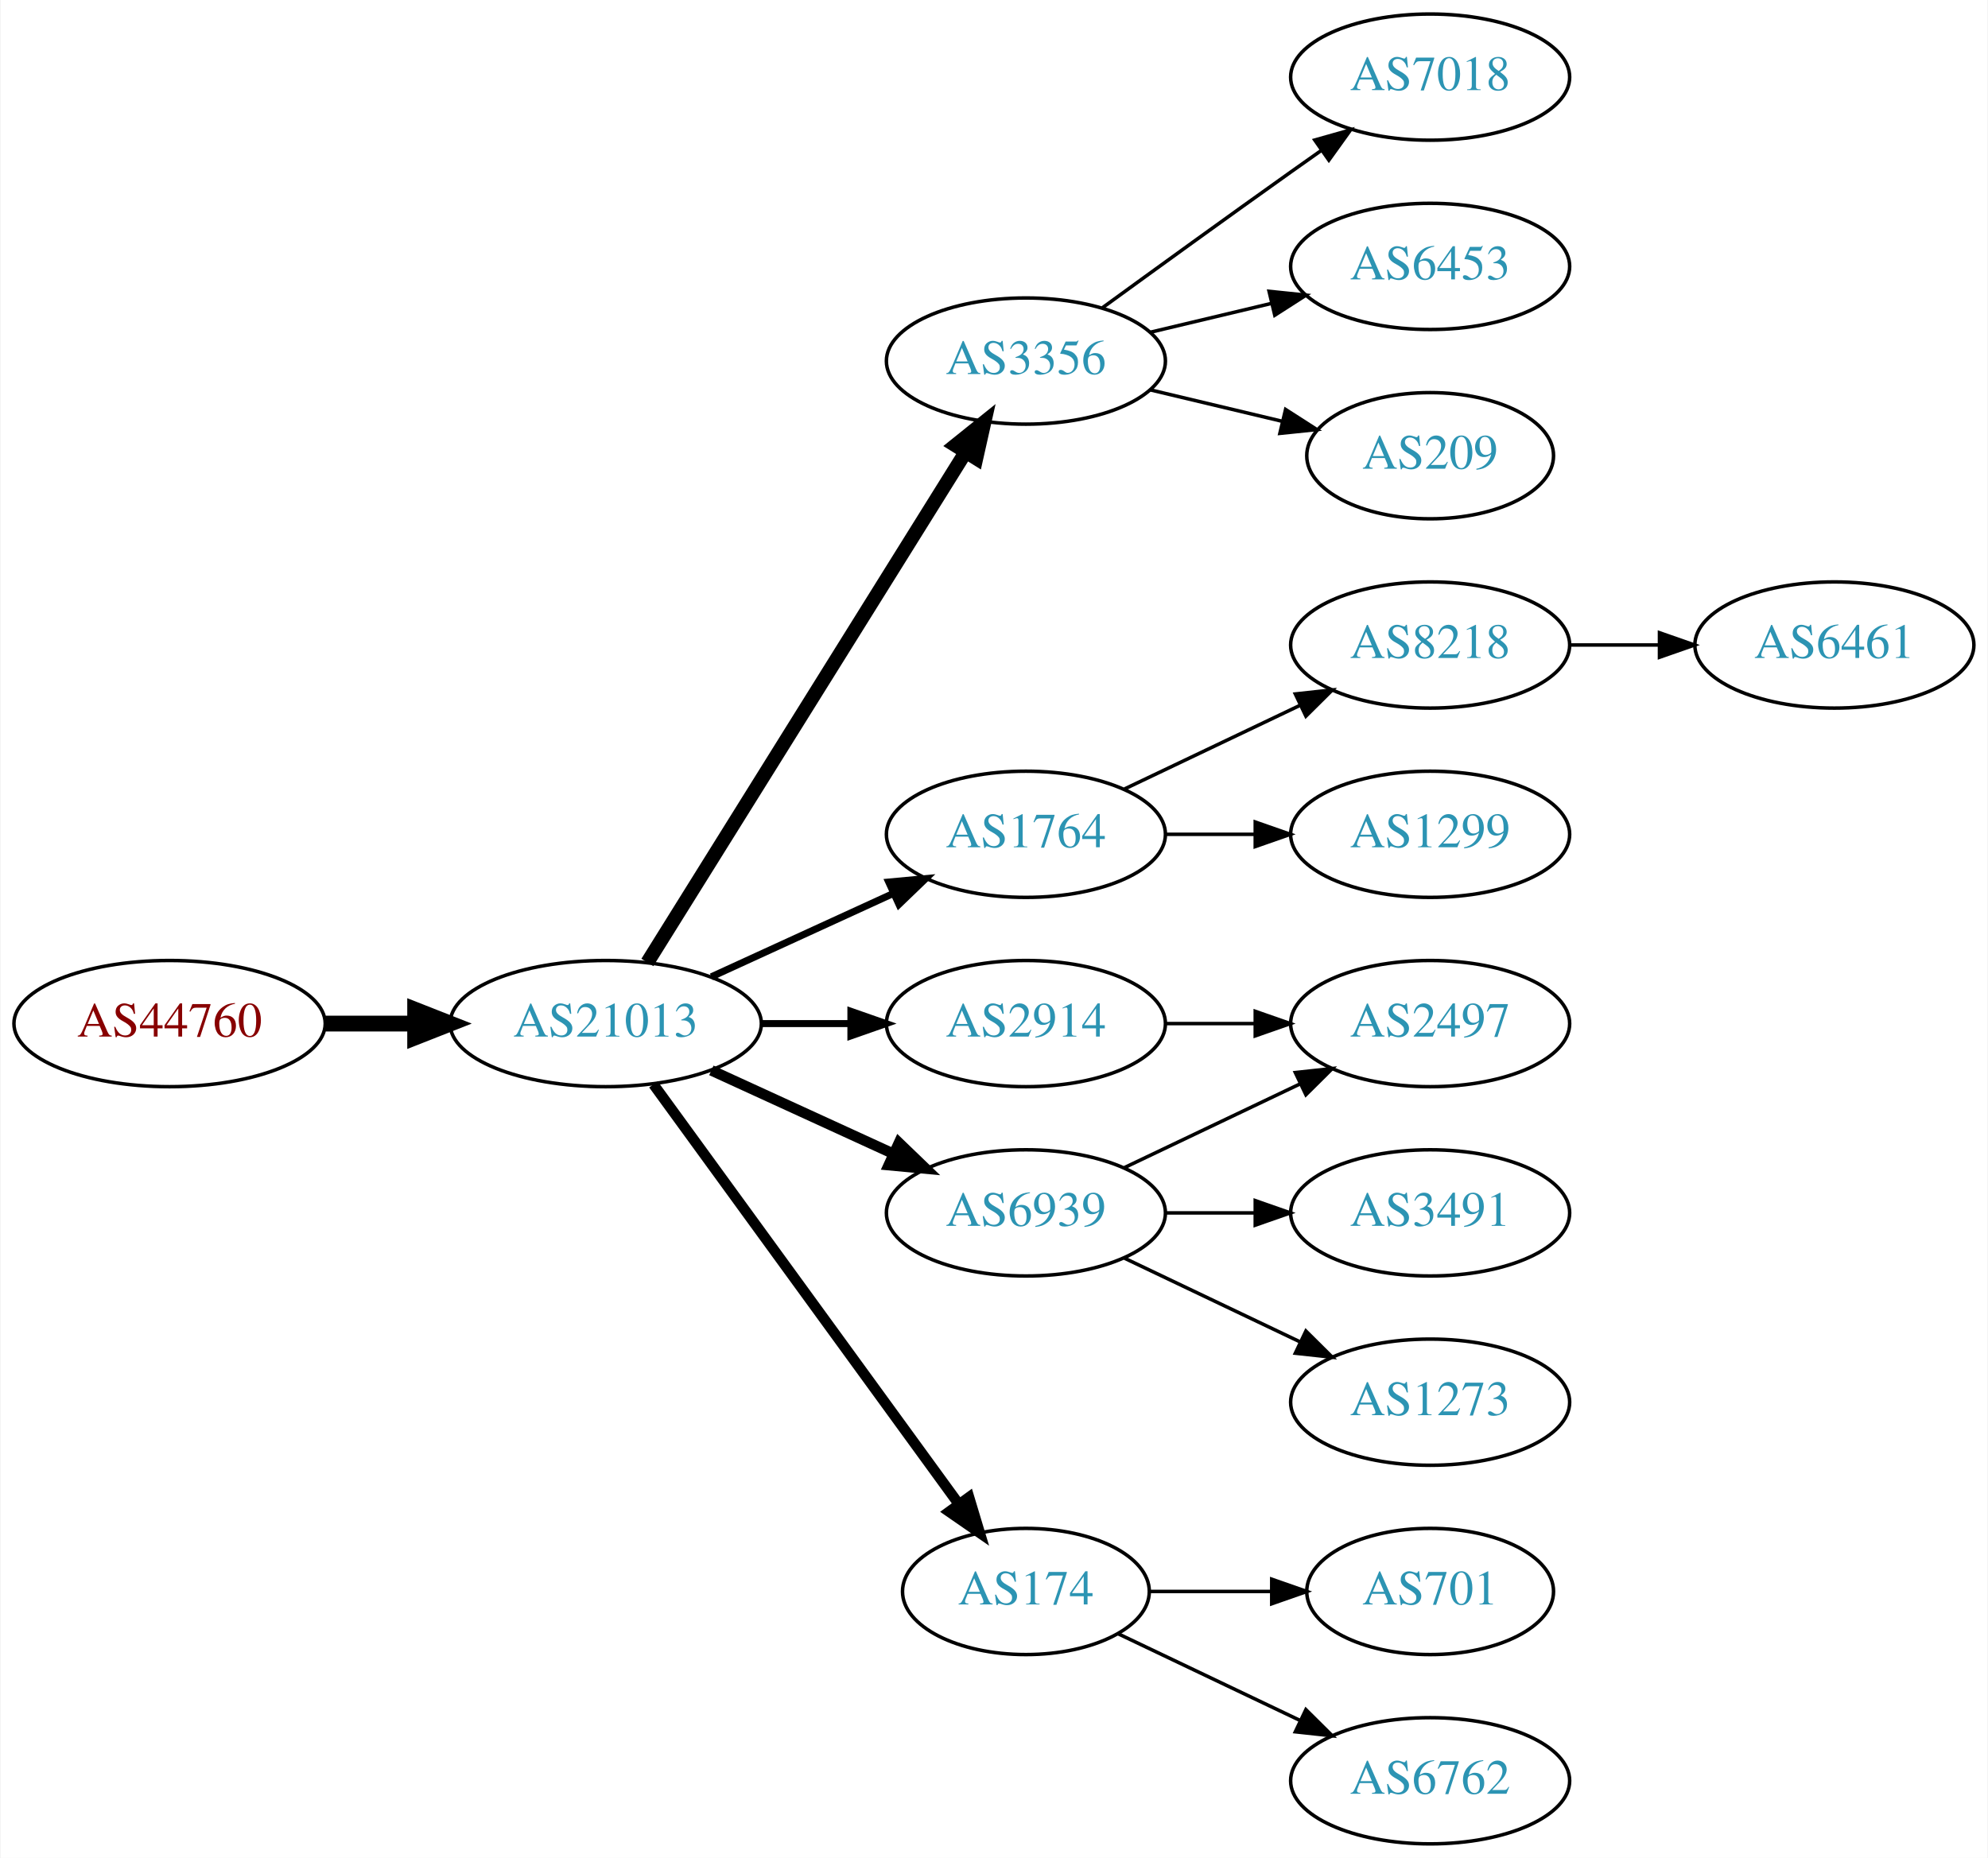
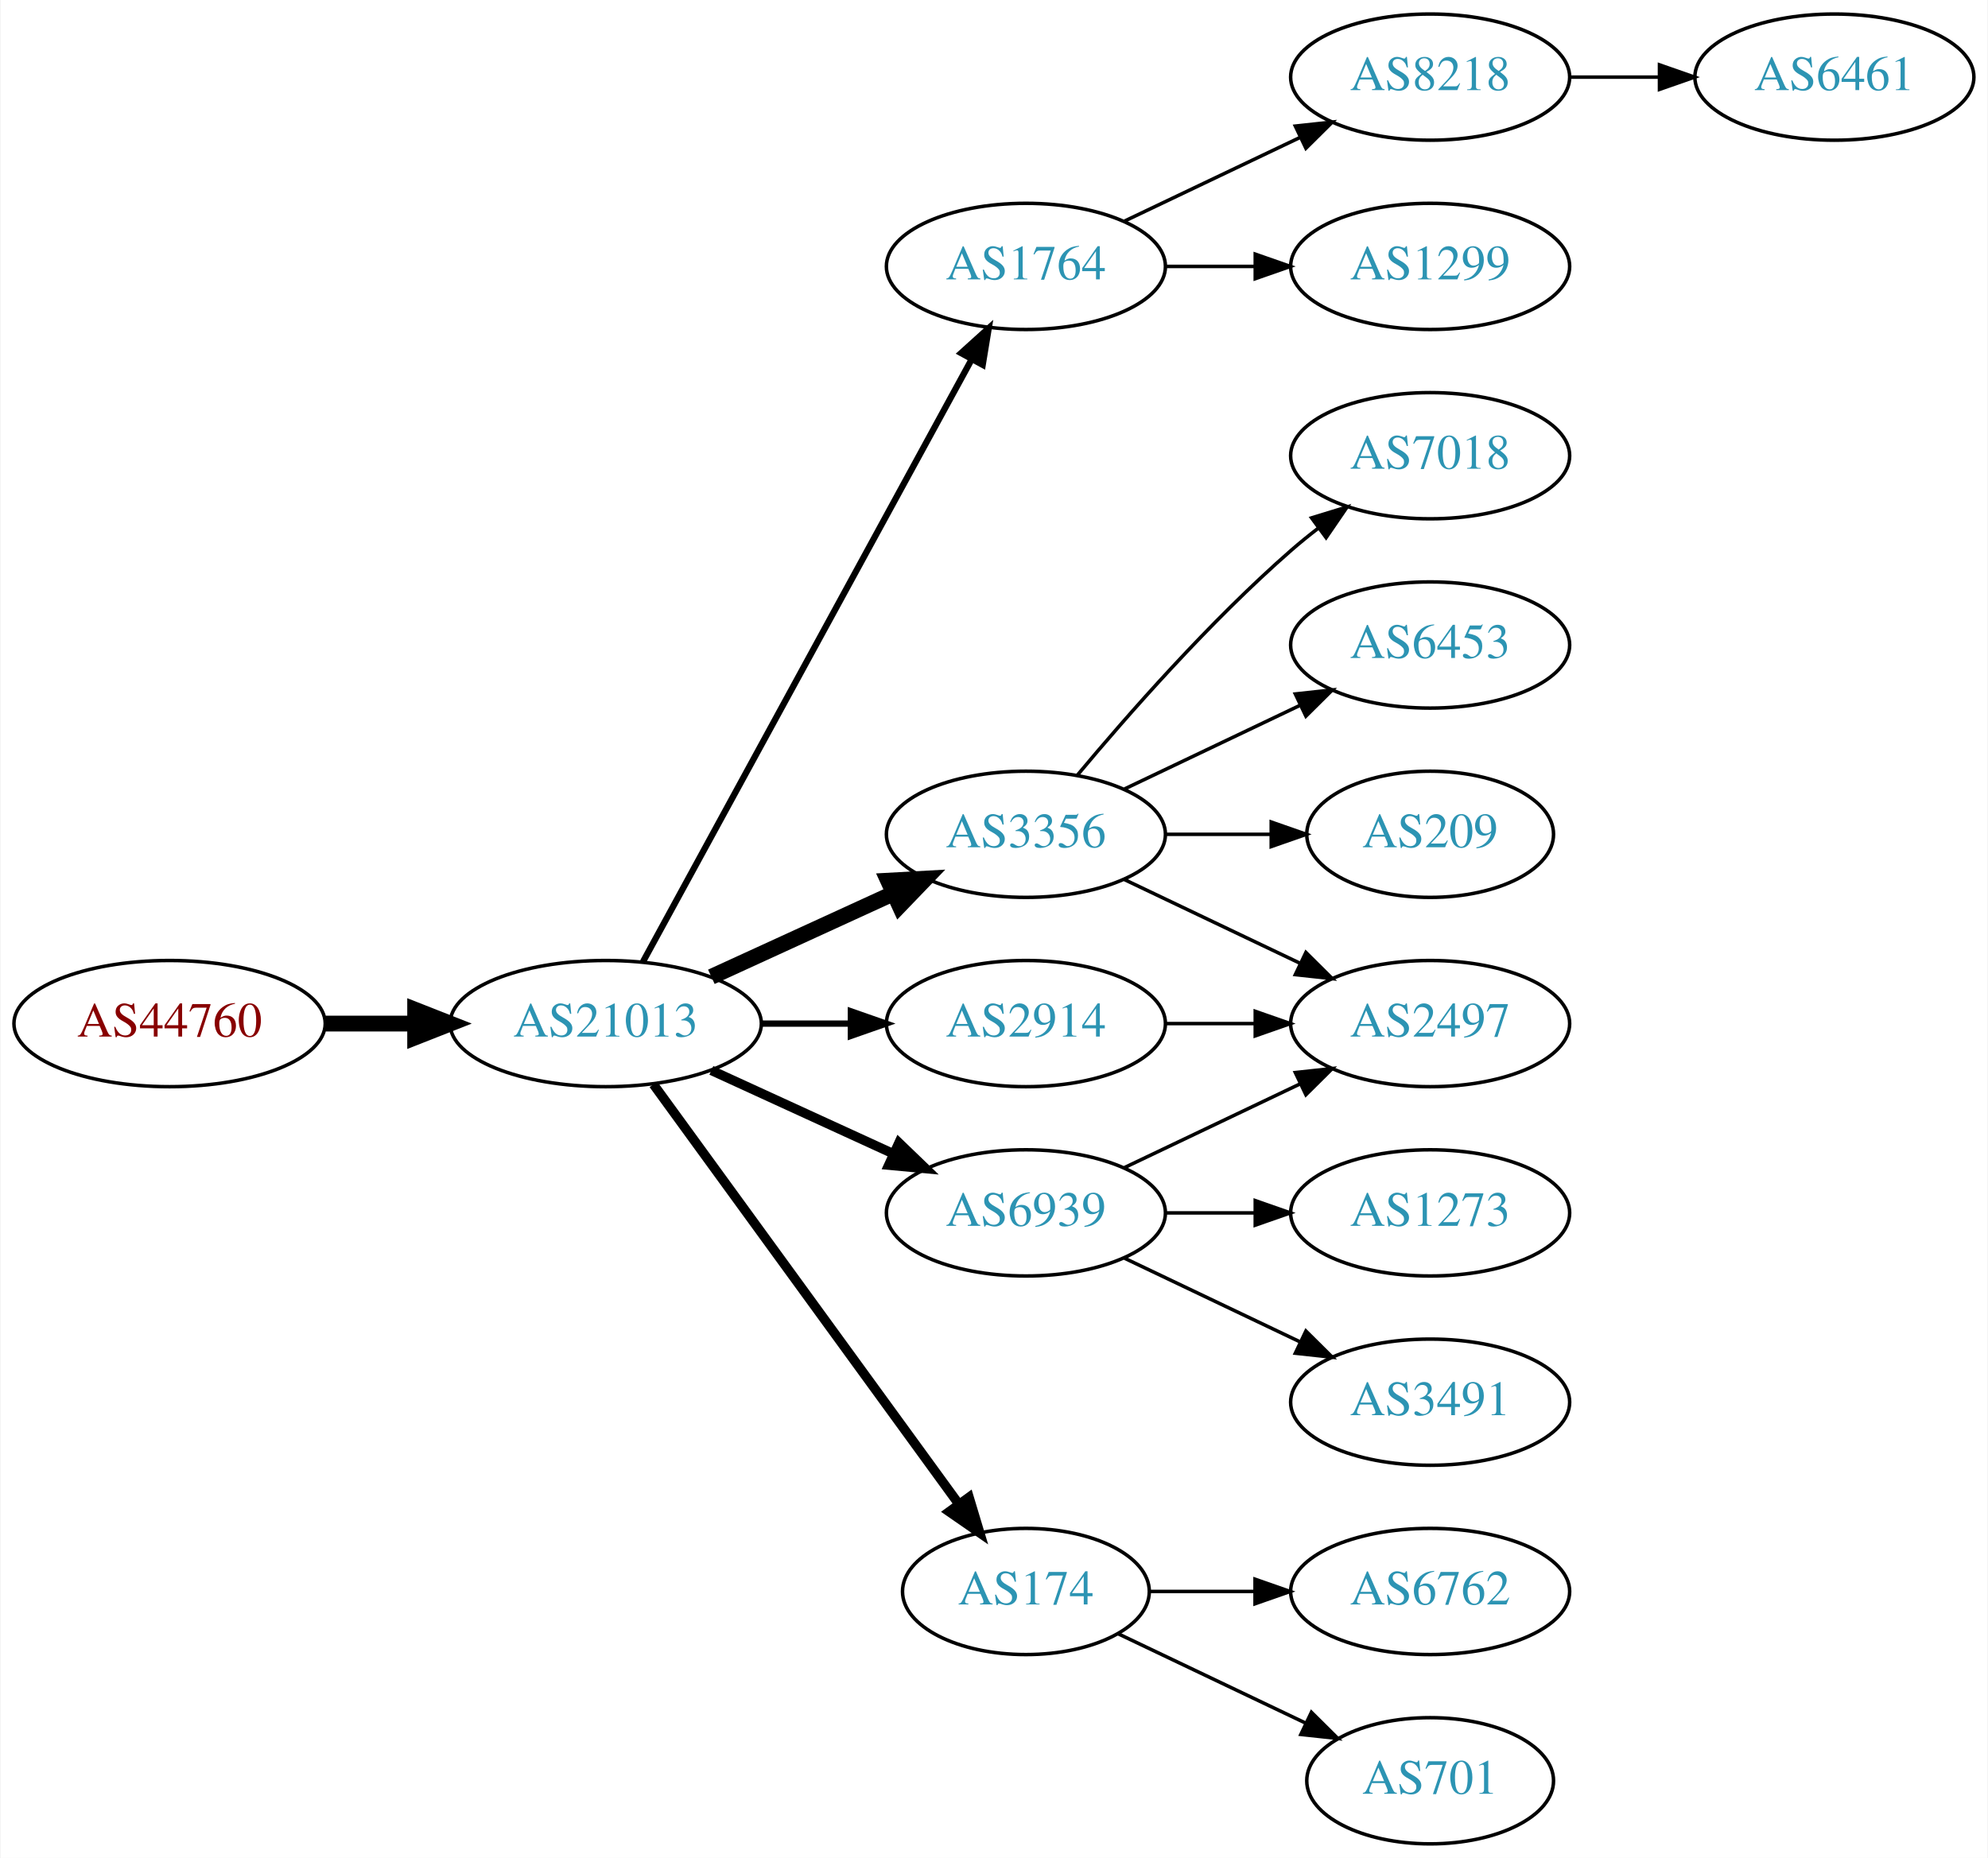
<svg xmlns="http://www.w3.org/2000/svg" xmlns:xlink="http://www.w3.org/1999/xlink" width="567pt" height="530pt" viewBox="0.00 0.00 566.66 530.00">
  <g id="graph0" class="graph" transform="scale(1 1) rotate(0) translate(4 526)">
    <polygon fill="white" stroke="none" points="-4,4 -4,-526 562.663,-526 562.663,4 -4,4" />
    <g id="node1" class="node">
      <g id="a_node1">
        <a xlink:href="/asn/44760" xlink:title="AS44760 ~ Skidata AG [AT]">
          <ellipse fill="#ffffff" stroke="black" cx="44.196" cy="-234" rx="44.393" ry="18" />
          <text text-anchor="middle" x="44.196" y="-230.3" font-family="Times,serif" font-size="14.00" fill="#880000">AS44760</text>
        </a>
      </g>
    </g>
    <g id="node2" class="node">
      <g id="a_node2">
        <a xlink:href="/asn/21013" xlink:title="AS21013 ~ Wels, AT [AT]">
          <ellipse fill="#ffffff" stroke="black" cx="168.588" cy="-234" rx="44.393" ry="18" />
          <text text-anchor="middle" x="168.588" y="-230.3" font-family="Times,serif" font-size="14.00" fill="#2c94b3">AS21013</text>
        </a>
      </g>
    </g>
    <g id="edge1" class="edge">
      <path fill="none" stroke="black" stroke-width="4.5" d="M88.692,-234C96.898,-234 105.569,-234 114.041,-234" />
      <polygon fill="black" stroke="black" stroke-width="4.5" points="114.233,-237.938 124.233,-234 114.233,-230.063 114.233,-237.938" />
    </g>
    <g id="node3" class="node">
      <g id="a_node3">
-         <a xlink:href="/asn/3356" xlink:title="AS3356 ~ Level 3 Parent, LLC [US]">
-           <ellipse fill="#ffffff" stroke="black" cx="288.431" cy="-423" rx="39.794" ry="18" />
-           <text text-anchor="middle" x="288.431" y="-419.3" font-family="Times,serif" font-size="14.00" fill="#2c94b3">AS3356</text>
+         <a xlink:href="/asn/1764" xlink:title="AS1764 ~ NEXTLAYER-AS [AT]">
+           <ellipse fill="#ffffff" stroke="black" cx="288.431" cy="-450" rx="39.794" ry="18" />
+           <text text-anchor="middle" x="288.431" y="-446.3" font-family="Times,serif" font-size="14.00" fill="#2c94b3">AS1764</text>
        </a>
      </g>
    </g>
    <g id="edge2" class="edge">
-       <path fill="none" stroke="black" stroke-width="4" d="M180.463,-251.442C201.247,-284.775 246.707,-357.686 271.136,-396.866" />
-       <polygon fill="black" stroke="black" stroke-width="4" points="268.321,-398.966 276.582,-405.6 274.261,-395.263 268.321,-398.966" />
+       <path fill="none" stroke="black" stroke-width="1.8" d="M179.232,-251.676C199.913,-289.584 248.626,-378.873 273.005,-423.559" />
+       <polygon fill="black" stroke="black" stroke-width="1.8" points="269.957,-425.28 277.819,-432.383 276.102,-421.928 269.957,-425.28" />
    </g>
    <g id="node4" class="node">
      <g id="a_node4">
-         <a xlink:href="/asn/1764" xlink:title="AS1764 ~ NEXTLAYER-AS [AT]">
+         <a xlink:href="/asn/3356" xlink:title="AS3356 ~ Level 3 Parent, LLC [US]">
          <ellipse fill="#ffffff" stroke="black" cx="288.431" cy="-288" rx="39.794" ry="18" />
-           <text text-anchor="middle" x="288.431" y="-284.3" font-family="Times,serif" font-size="14.00" fill="#2c94b3">AS1764</text>
+           <text text-anchor="middle" x="288.431" y="-284.3" font-family="Times,serif" font-size="14.00" fill="#2c94b3">AS3356</text>
        </a>
      </g>
    </g>
    <g id="edge3" class="edge">
-       <path fill="none" stroke="black" stroke-width="2" d="M198.718,-247.348C214.329,-254.502 233.727,-263.391 250.399,-271.03" />
-       <polygon fill="black" stroke="black" stroke-width="2" points="249.302,-274.378 259.851,-275.362 252.218,-268.014 249.302,-274.378" />
+       <path fill="none" stroke="black" stroke-width="4.5" d="M198.718,-247.348C214.329,-254.502 233.727,-263.391 250.399,-271.03" />
+       <polygon fill="black" stroke="black" stroke-width="4.5" points="249.119,-274.775 259.851,-275.362 252.4,-267.616 249.119,-274.775" />
    </g>
    <g id="node5" class="node">
      <g id="a_node5">
+         <a xlink:href="/asn/174" xlink:title="AS174 ~ Cogent Communications [US]">
+           <ellipse fill="#ffffff" stroke="black" cx="288.431" cy="-72" rx="35.194" ry="18" />
+           <text text-anchor="middle" x="288.431" y="-68.3" font-family="Times,serif" font-size="14.00" fill="#2c94b3">AS174</text>
+         </a>
+       </g>
+     </g>
+     <g id="edge4" class="edge">
+       <path fill="none" stroke="black" stroke-width="2.7" d="M182.199,-216.663C203.129,-187.891 245.119,-130.166 269.25,-96.993" />
+       <polygon fill="black" stroke="black" stroke-width="2.7" points="272.211,-98.872 275.263,-88.727 266.55,-94.755 272.211,-98.872" />
+     </g>
+     <g id="node6" class="node">
+       <g id="a_node6">
        <a xlink:href="/asn/2914" xlink:title="AS2914 ~ NTT America, Inc. [US]">
          <ellipse fill="#ffffff" stroke="black" cx="288.431" cy="-234" rx="39.794" ry="18" />
          <text text-anchor="middle" x="288.431" y="-230.3" font-family="Times,serif" font-size="14.00" fill="#2c94b3">AS2914</text>
        </a>
      </g>
    </g>
-     <g id="edge4" class="edge">
-       <path fill="none" stroke="black" stroke-width="2" d="M212.799,-234C221.112,-234 229.875,-234 238.357,-234" />
-       <polygon fill="black" stroke="black" stroke-width="2" points="238.516,-237.5 248.516,-234 238.516,-230.5 238.516,-237.5" />
-     </g>
-     <g id="node6" class="node">
-       <g id="a_node6">
+     <g id="edge5" class="edge">
+       <path fill="none" stroke="black" stroke-width="1.8" d="M212.799,-234C221.112,-234 229.875,-234 238.357,-234" />
+       <polygon fill="black" stroke="black" stroke-width="1.8" points="238.516,-237.5 248.516,-234 238.516,-230.5 238.516,-237.5" />
+     </g>
+     <g id="node7" class="node">
+       <g id="a_node7">
        <a xlink:href="/asn/6939" xlink:title="AS6939 ~ Hurricane Electric LLC [US]">
          <ellipse fill="#ffffff" stroke="black" cx="288.431" cy="-180" rx="39.794" ry="18" />
          <text text-anchor="middle" x="288.431" y="-176.3" font-family="Times,serif" font-size="14.00" fill="#2c94b3">AS6939</text>
        </a>
      </g>
    </g>
-     <g id="edge5" class="edge">
-       <path fill="none" stroke="black" stroke-width="3" d="M198.718,-220.652C214.329,-213.498 233.727,-204.609 250.399,-196.97" />
-       <polygon fill="black" stroke="black" stroke-width="3" points="252.218,-199.986 259.851,-192.638 249.302,-193.622 252.218,-199.986" />
-     </g>
-     <g id="node7" class="node">
-       <g id="a_node7">
-         <a xlink:href="/asn/174" xlink:title="AS174 ~ Cogent Communications [US]">
-           <ellipse fill="#ffffff" stroke="black" cx="288.431" cy="-72" rx="35.194" ry="18" />
-           <text text-anchor="middle" x="288.431" y="-68.3" font-family="Times,serif" font-size="14.00" fill="#2c94b3">AS174</text>
-         </a>
-       </g>
-     </g>
    <g id="edge6" class="edge">
-       <path fill="none" stroke="black" stroke-width="3" d="M182.199,-216.663C203.129,-187.891 245.119,-130.166 269.25,-96.993" />
-       <polygon fill="black" stroke="black" stroke-width="3" points="272.211,-98.872 275.263,-88.727 266.55,-94.755 272.211,-98.872" />
+       <path fill="none" stroke="black" stroke-width="2.7" d="M198.718,-220.652C214.329,-213.498 233.727,-204.609 250.399,-196.97" />
+       <polygon fill="black" stroke="black" stroke-width="2.7" points="252.218,-199.986 259.851,-192.638 249.302,-193.622 252.218,-199.986" />
    </g>
    <g id="node8" class="node">
      <g id="a_node8">
-         <a xlink:href="/asn/7018" xlink:title="AS7018 ~ AT&amp;T Services, Inc. [US]">
+         <a xlink:href="/asn/8218" xlink:title="AS8218 ~ legacy Neotelecoms [FR]">
          <ellipse fill="#ffffff" stroke="black" cx="403.724" cy="-504" rx="39.794" ry="18" />
-           <text text-anchor="middle" x="403.724" y="-500.3" font-family="Times,serif" font-size="14.00" fill="#2c94b3">AS7018</text>
+           <text text-anchor="middle" x="403.724" y="-500.3" font-family="Times,serif" font-size="14.00" fill="#2c94b3">AS8218</text>
        </a>
      </g>
    </g>
    <g id="edge7" class="edge">
-       <path fill="none" stroke="black" d="M310.279,-438.222C325.213,-449.091 345.827,-464.025 364.077,-477 366.898,-479.005 369.841,-481.085 372.789,-483.159" />
-       <polygon fill="black" stroke="black" points="370.816,-486.05 381.013,-488.926 374.835,-480.319 370.816,-486.05" />
+       <path fill="none" stroke="black" d="M316.567,-462.934C331.561,-470.081 350.382,-479.052 366.605,-486.785" />
+       <polygon fill="black" stroke="black" points="365.276,-490.028 375.809,-491.171 368.288,-483.709 365.276,-490.028" />
    </g>
    <g id="node9" class="node">
      <g id="a_node9">
-         <a xlink:href="/asn/6453" xlink:title="AS6453 ~ TATA COMMUNICATIONS (AMERICA) INC [US]">
+         <a xlink:href="/asn/1299" xlink:title="AS1299 ~ Telia Carrier [EU]">
          <ellipse fill="#ffffff" stroke="black" cx="403.724" cy="-450" rx="39.794" ry="18" />
-           <text text-anchor="middle" x="403.724" y="-446.3" font-family="Times,serif" font-size="14.00" fill="#2c94b3">AS6453</text>
+           <text text-anchor="middle" x="403.724" y="-446.3" font-family="Times,serif" font-size="14.00" fill="#2c94b3">AS1299</text>
        </a>
      </g>
    </g>
    <g id="edge8" class="edge">
-       <path fill="none" stroke="black" d="M324.038,-431.248C334.909,-433.838 347.064,-436.735 358.506,-439.462" />
-       <polygon fill="black" stroke="black" points="357.789,-442.889 368.328,-441.803 359.412,-436.08 357.789,-442.889" />
-     </g>
-     <g id="node10" class="node">
-       <g id="a_node10">
-         <a xlink:href="/asn/209" xlink:title="AS209 ~ CenturyLink Communications, LLC [US]">
-           <ellipse fill="#ffffff" stroke="black" cx="403.724" cy="-396" rx="35.194" ry="18" />
-           <text text-anchor="middle" x="403.724" y="-392.3" font-family="Times,serif" font-size="14.00" fill="#2c94b3">AS209</text>
-         </a>
-       </g>
-     </g>
-     <g id="edge9" class="edge">
-       <path fill="none" stroke="black" d="M324.038,-414.752C335.833,-411.942 349.137,-408.771 361.405,-405.847" />
-       <polygon fill="black" stroke="black" points="362.494,-409.186 371.41,-403.463 360.871,-402.376 362.494,-409.186" />
+       <path fill="none" stroke="black" d="M328.103,-450C336.306,-450 345.07,-450 353.602,-450" />
+       <polygon fill="black" stroke="black" points="353.841,-453.5 363.841,-450 353.841,-446.5 353.841,-453.5" />
    </g>
    <g id="node11" class="node">
      <g id="a_node11">
-         <a xlink:href="/asn/8218" xlink:title="AS8218 ~ legacy Neotelecoms [FR]">
+         <a xlink:href="/asn/7018" xlink:title="AS7018 ~ AT&amp;T Services, Inc. [US]">
+           <ellipse fill="#ffffff" stroke="black" cx="403.724" cy="-396" rx="39.794" ry="18" />
+           <text text-anchor="middle" x="403.724" y="-392.3" font-family="Times,serif" font-size="14.00" fill="#2c94b3">AS7018</text>
+         </a>
+       </g>
+     </g>
+     <g id="edge10" class="edge">
+       <path fill="none" stroke="black" d="M303.061,-304.817C317.343,-321.929 340.89,-348.745 364.077,-369 366.543,-371.154 369.182,-373.294 371.879,-375.372" />
+       <polygon fill="black" stroke="black" points="369.904,-378.264 380.033,-381.37 374.052,-372.625 369.904,-378.264" />
+     </g>
+     <g id="node12" class="node">
+       <g id="a_node12">
+         <a xlink:href="/asn/6453" xlink:title="AS6453 ~ TATA COMMUNICATIONS (AMERICA) INC [US]">
          <ellipse fill="#ffffff" stroke="black" cx="403.724" cy="-342" rx="39.794" ry="18" />
-           <text text-anchor="middle" x="403.724" y="-338.3" font-family="Times,serif" font-size="14.00" fill="#2c94b3">AS8218</text>
-         </a>
-       </g>
-     </g>
-     <g id="edge10" class="edge">
+           <text text-anchor="middle" x="403.724" y="-338.3" font-family="Times,serif" font-size="14.00" fill="#2c94b3">AS6453</text>
+         </a>
+       </g>
+     </g>
+     <g id="edge11" class="edge">
      <path fill="none" stroke="black" d="M316.567,-300.934C331.561,-308.081 350.382,-317.052 366.605,-324.785" />
      <polygon fill="black" stroke="black" points="365.276,-328.028 375.809,-329.171 368.288,-321.709 365.276,-328.028" />
    </g>
-     <g id="node12" class="node">
-       <g id="a_node12">
-         <a xlink:href="/asn/1299" xlink:title="AS1299 ~ Telia Carrier [EU]">
-           <ellipse fill="#ffffff" stroke="black" cx="403.724" cy="-288" rx="39.794" ry="18" />
-           <text text-anchor="middle" x="403.724" y="-284.3" font-family="Times,serif" font-size="14.00" fill="#2c94b3">AS1299</text>
-         </a>
-       </g>
-     </g>
-     <g id="edge11" class="edge">
-       <path fill="none" stroke="black" d="M328.103,-288C336.306,-288 345.07,-288 353.602,-288" />
-       <polygon fill="black" stroke="black" points="353.841,-291.5 363.841,-288 353.841,-284.5 353.841,-291.5" />
+     <g id="node13" class="node">
+       <g id="a_node13">
+         <a xlink:href="/asn/209" xlink:title="AS209 ~ CenturyLink Communications, LLC [US]">
+           <ellipse fill="#ffffff" stroke="black" cx="403.724" cy="-288" rx="35.194" ry="18" />
+           <text text-anchor="middle" x="403.724" y="-284.3" font-family="Times,serif" font-size="14.00" fill="#2c94b3">AS209</text>
+         </a>
+       </g>
+     </g>
+     <g id="edge12" class="edge">
+       <path fill="none" stroke="black" d="M328.103,-288C337.808,-288 348.299,-288 358.262,-288" />
+       <polygon fill="black" stroke="black" points="358.398,-291.5 368.398,-288 358.398,-284.5 358.398,-291.5" />
    </g>
    <g id="node14" class="node">
      <g id="a_node14">
        <a xlink:href="/asn/2497" xlink:title="AS2497 ~ Internet Initiative Japan Inc. [JP]">
          <ellipse fill="#ffffff" stroke="black" cx="403.724" cy="-234" rx="39.794" ry="18" />
          <text text-anchor="middle" x="403.724" y="-230.3" font-family="Times,serif" font-size="14.00" fill="#2c94b3">AS2497</text>
        </a>
      </g>
    </g>
    <g id="edge13" class="edge">
+       <path fill="none" stroke="black" d="M316.567,-275.066C331.561,-267.919 350.382,-258.948 366.605,-251.215" />
+       <polygon fill="black" stroke="black" points="368.288,-254.291 375.809,-246.829 365.276,-247.972 368.288,-254.291" />
+     </g>
+     <g id="node15" class="node">
+       <g id="a_node15">
+         <a xlink:href="/asn/6762" xlink:title="AS6762 ~ TELECOM ITALIA SPARKLE S.p.A. [IT]">
+           <ellipse fill="#ffffff" stroke="black" cx="403.724" cy="-72" rx="39.794" ry="18" />
+           <text text-anchor="middle" x="403.724" y="-68.3" font-family="Times,serif" font-size="14.00" fill="#2c94b3">AS6762</text>
+         </a>
+       </g>
+     </g>
+     <g id="edge14" class="edge">
+       <path fill="none" stroke="black" d="M323.73,-72C333.107,-72 343.457,-72 353.492,-72" />
+       <polygon fill="black" stroke="black" points="353.781,-75.5 363.781,-72 353.781,-68.5 353.781,-75.5" />
+     </g>
+     <g id="node16" class="node">
+       <g id="a_node16">
+         <a xlink:href="/asn/701" xlink:title="AS701 ~ UUNET [US]">
+           <ellipse fill="#ffffff" stroke="black" cx="403.724" cy="-18" rx="35.194" ry="18" />
+           <text text-anchor="middle" x="403.724" y="-14.3" font-family="Times,serif" font-size="14.00" fill="#2c94b3">AS701</text>
+         </a>
+       </g>
+     </g>
+     <g id="edge15" class="edge">
+       <path fill="none" stroke="black" d="M314.856,-59.881C330.599,-52.378 351.021,-42.644 368.214,-34.449" />
+       <polygon fill="black" stroke="black" points="369.862,-37.54 377.383,-30.078 366.85,-31.221 369.862,-37.54" />
+     </g>
+     <g id="edge16" class="edge">
      <path fill="none" stroke="black" d="M328.103,-234C336.306,-234 345.07,-234 353.602,-234" />
      <polygon fill="black" stroke="black" points="353.841,-237.5 363.841,-234 353.841,-230.5 353.841,-237.5" />
    </g>
-     <g id="edge14" class="edge">
+     <g id="edge17" class="edge">
      <path fill="none" stroke="black" d="M316.567,-192.934C331.561,-200.081 350.382,-209.052 366.605,-216.785" />
      <polygon fill="black" stroke="black" points="365.276,-220.028 375.809,-221.171 368.288,-213.709 365.276,-220.028" />
    </g>
-     <g id="node15" class="node">
-       <g id="a_node15">
-         <a xlink:href="/asn/3491" xlink:title="AS3491 ~ PCCW Global, Inc. [US]">
+     <g id="node17" class="node">
+       <g id="a_node17">
+         <a xlink:href="/asn/1273" xlink:title="AS1273 ~ Vodafone Group PLC [EU]">
          <ellipse fill="#ffffff" stroke="black" cx="403.724" cy="-180" rx="39.794" ry="18" />
-           <text text-anchor="middle" x="403.724" y="-176.3" font-family="Times,serif" font-size="14.00" fill="#2c94b3">AS3491</text>
-         </a>
-       </g>
-     </g>
-     <g id="edge15" class="edge">
+           <text text-anchor="middle" x="403.724" y="-176.3" font-family="Times,serif" font-size="14.00" fill="#2c94b3">AS1273</text>
+         </a>
+       </g>
+     </g>
+     <g id="edge18" class="edge">
      <path fill="none" stroke="black" d="M328.103,-180C336.306,-180 345.07,-180 353.602,-180" />
      <polygon fill="black" stroke="black" points="353.841,-183.5 363.841,-180 353.841,-176.5 353.841,-183.5" />
    </g>
-     <g id="node16" class="node">
-       <g id="a_node16">
-         <a xlink:href="/asn/1273" xlink:title="AS1273 ~ Vodafone Group PLC [EU]">
+     <g id="node18" class="node">
+       <g id="a_node18">
+         <a xlink:href="/asn/3491" xlink:title="AS3491 ~ PCCW Global, Inc. [US]">
          <ellipse fill="#ffffff" stroke="black" cx="403.724" cy="-126" rx="39.794" ry="18" />
-           <text text-anchor="middle" x="403.724" y="-122.3" font-family="Times,serif" font-size="14.00" fill="#2c94b3">AS1273</text>
-         </a>
-       </g>
-     </g>
-     <g id="edge16" class="edge">
+           <text text-anchor="middle" x="403.724" y="-122.3" font-family="Times,serif" font-size="14.00" fill="#2c94b3">AS3491</text>
+         </a>
+       </g>
+     </g>
+     <g id="edge19" class="edge">
      <path fill="none" stroke="black" d="M316.567,-167.066C331.561,-159.919 350.382,-150.948 366.605,-143.215" />
      <polygon fill="black" stroke="black" points="368.288,-146.291 375.809,-138.829 365.276,-139.972 368.288,-146.291" />
    </g>
-     <g id="node17" class="node">
-       <g id="a_node17">
-         <a xlink:href="/asn/701" xlink:title="AS701 ~ UUNET [US]">
-           <ellipse fill="#ffffff" stroke="black" cx="403.724" cy="-72" rx="35.194" ry="18" />
-           <text text-anchor="middle" x="403.724" y="-68.3" font-family="Times,serif" font-size="14.00" fill="#2c94b3">AS701</text>
-         </a>
-       </g>
-     </g>
-     <g id="edge17" class="edge">
-       <path fill="none" stroke="black" d="M323.73,-72C334.6,-72 346.778,-72 358.255,-72" />
-       <polygon fill="black" stroke="black" points="358.541,-75.5 368.541,-72 358.541,-68.5 358.541,-75.5" />
-     </g>
-     <g id="node18" class="node">
-       <g id="a_node18">
-         <a xlink:href="/asn/6762" xlink:title="AS6762 ~ TELECOM ITALIA SPARKLE S.p.A. [IT]">
-           <ellipse fill="#ffffff" stroke="black" cx="403.724" cy="-18" rx="39.794" ry="18" />
-           <text text-anchor="middle" x="403.724" y="-14.3" font-family="Times,serif" font-size="14.00" fill="#2c94b3">AS6762</text>
-         </a>
-       </g>
-     </g>
-     <g id="edge18" class="edge">
-       <path fill="none" stroke="black" d="M314.856,-59.881C330.159,-52.587 349.882,-43.187 366.764,-35.14" />
-       <polygon fill="black" stroke="black" points="368.283,-38.293 375.804,-30.831 365.271,-31.974 368.283,-38.293" />
-     </g>
-     <g id="node13" class="node">
-       <g id="a_node13">
+     <g id="node10" class="node">
+       <g id="a_node10">
        <a xlink:href="/asn/6461" xlink:title="AS6461 ~ Zayo Bandwidth [US]">
-           <ellipse fill="#ffffff" stroke="black" cx="519.017" cy="-342" rx="39.794" ry="18" />
-           <text text-anchor="middle" x="519.017" y="-338.3" font-family="Times,serif" font-size="14.00" fill="#2c94b3">AS6461</text>
-         </a>
-       </g>
-     </g>
-     <g id="edge12" class="edge">
-       <path fill="none" stroke="black" d="M443.396,-342C451.599,-342 460.363,-342 468.895,-342" />
-       <polygon fill="black" stroke="black" points="469.134,-345.5 479.134,-342 469.134,-338.5 469.134,-345.5" />
+           <ellipse fill="#ffffff" stroke="black" cx="519.017" cy="-504" rx="39.794" ry="18" />
+           <text text-anchor="middle" x="519.017" y="-500.3" font-family="Times,serif" font-size="14.00" fill="#2c94b3">AS6461</text>
+         </a>
+       </g>
+     </g>
+     <g id="edge9" class="edge">
+       <path fill="none" stroke="black" d="M443.396,-504C451.599,-504 460.363,-504 468.895,-504" />
+       <polygon fill="black" stroke="black" points="469.134,-507.5 479.134,-504 469.134,-500.5 469.134,-507.5" />
    </g>
  </g>
</svg>
